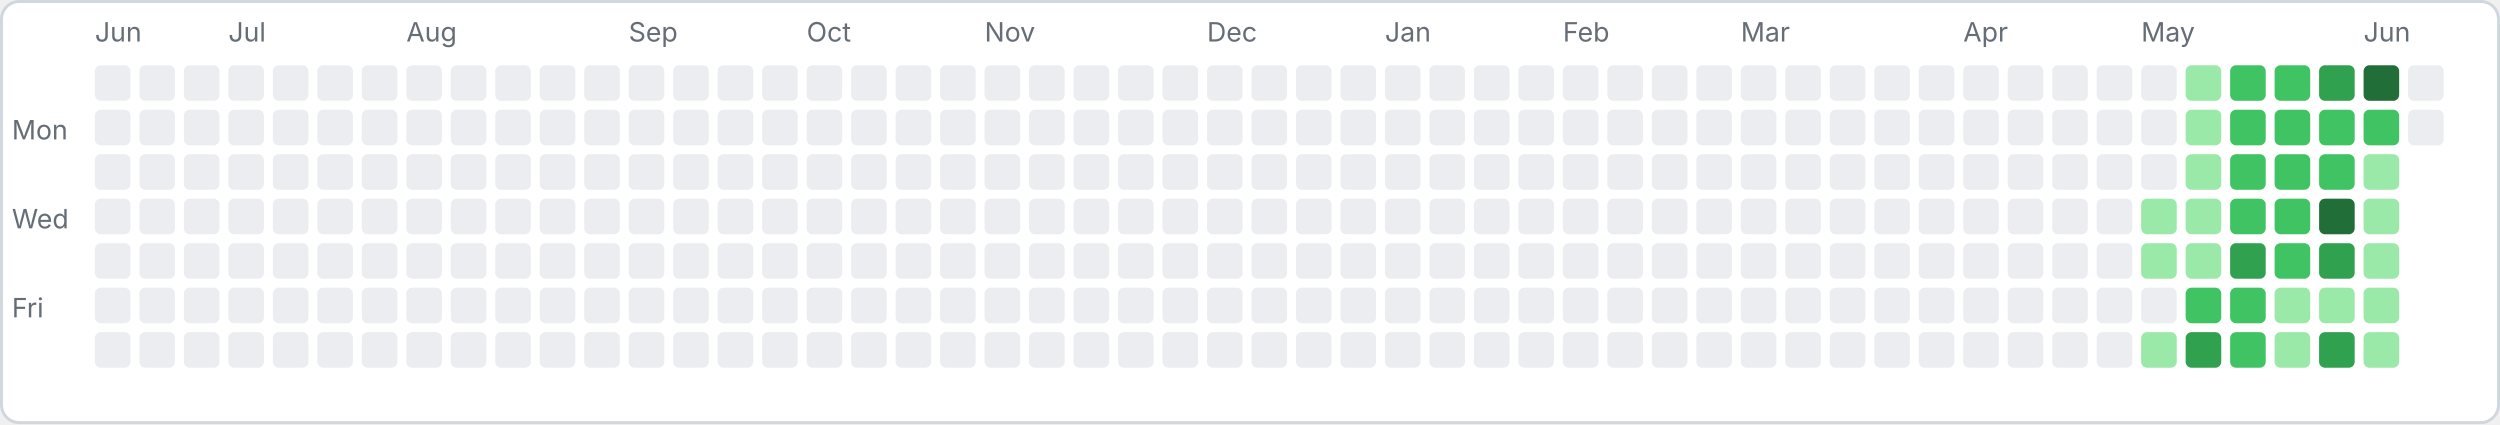
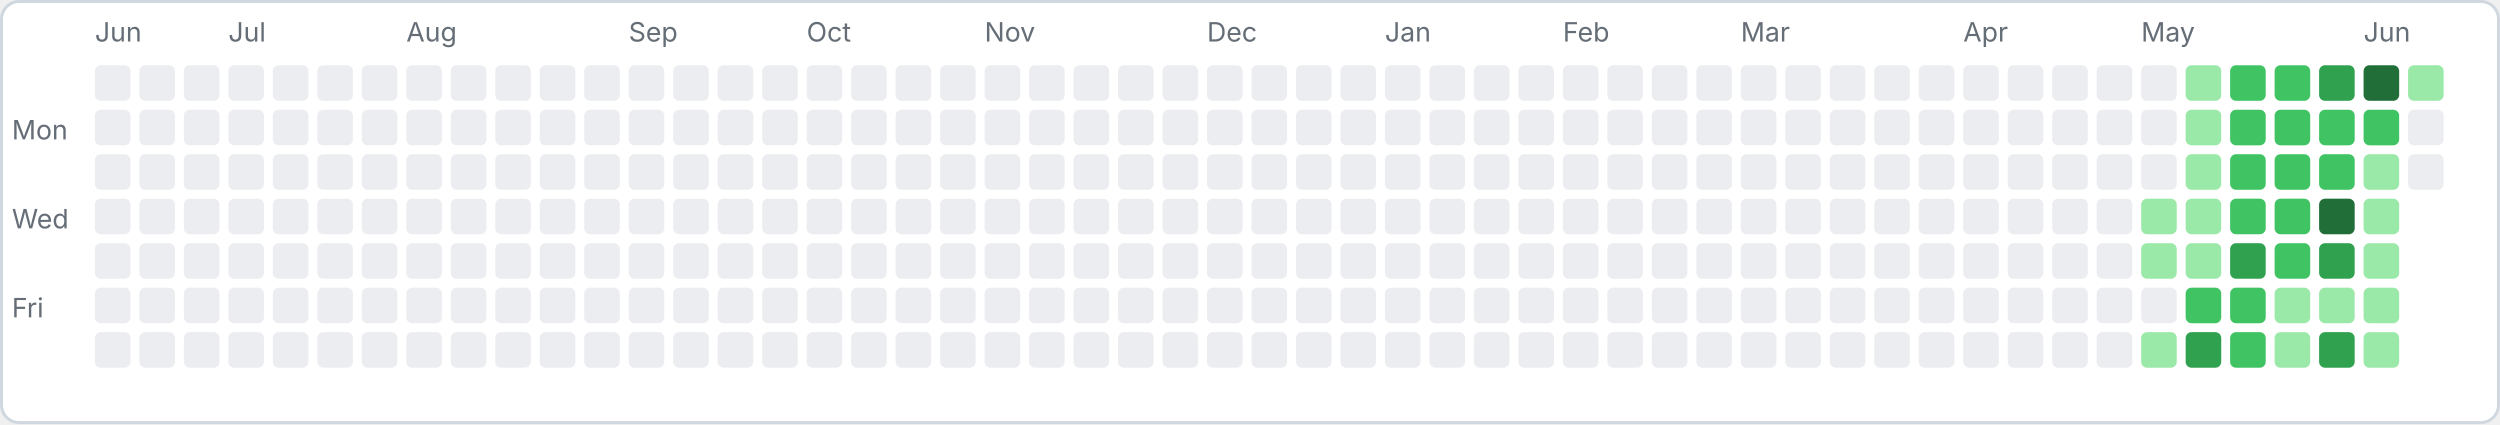
<svg xmlns="http://www.w3.org/2000/svg" width="843" height="143" viewBox="0 0 843 143">
  <rect x="0.5" y="0.5" width="842" height="142" rx="6" fill="#ffffff" stroke="#d0d7de" />
  <text x="4" y="47" font-family="-apple-system,sans-serif" font-size="9" fill="#656d76">Mon</text>
  <text x="4" y="77" font-family="-apple-system,sans-serif" font-size="9" fill="#656d76">Wed</text>
  <text x="4" y="107" font-family="-apple-system,sans-serif" font-size="9" fill="#656d76">Fri</text>
  <rect x="32" y="22" width="12" height="12" rx="2" fill="#ebedf0" />
  <rect x="32" y="37" width="12" height="12" rx="2" fill="#ebedf0" />
  <rect x="32" y="52" width="12" height="12" rx="2" fill="#ebedf0" />
  <rect x="32" y="67" width="12" height="12" rx="2" fill="#ebedf0" />
  <rect x="32" y="82" width="12" height="12" rx="2" fill="#ebedf0" />
  <rect x="32" y="97" width="12" height="12" rx="2" fill="#ebedf0" />
  <rect x="32" y="112" width="12" height="12" rx="2" fill="#ebedf0" />
  <text x="32" y="14" font-family="-apple-system,sans-serif" font-size="9" fill="#656d76">Jun</text>
  <rect x="47" y="22" width="12" height="12" rx="2" fill="#ebedf0" />
  <rect x="47" y="37" width="12" height="12" rx="2" fill="#ebedf0" />
  <rect x="47" y="52" width="12" height="12" rx="2" fill="#ebedf0" />
  <rect x="47" y="67" width="12" height="12" rx="2" fill="#ebedf0" />
  <rect x="47" y="82" width="12" height="12" rx="2" fill="#ebedf0" />
  <rect x="47" y="97" width="12" height="12" rx="2" fill="#ebedf0" />
  <rect x="47" y="112" width="12" height="12" rx="2" fill="#ebedf0" />
  <rect x="62" y="22" width="12" height="12" rx="2" fill="#ebedf0" />
  <rect x="62" y="37" width="12" height="12" rx="2" fill="#ebedf0" />
  <rect x="62" y="52" width="12" height="12" rx="2" fill="#ebedf0" />
  <rect x="62" y="67" width="12" height="12" rx="2" fill="#ebedf0" />
  <rect x="62" y="82" width="12" height="12" rx="2" fill="#ebedf0" />
  <rect x="62" y="97" width="12" height="12" rx="2" fill="#ebedf0" />
  <rect x="62" y="112" width="12" height="12" rx="2" fill="#ebedf0" />
  <rect x="77" y="22" width="12" height="12" rx="2" fill="#ebedf0" />
  <rect x="77" y="37" width="12" height="12" rx="2" fill="#ebedf0" />
  <rect x="77" y="52" width="12" height="12" rx="2" fill="#ebedf0" />
  <rect x="77" y="67" width="12" height="12" rx="2" fill="#ebedf0" />
  <rect x="77" y="82" width="12" height="12" rx="2" fill="#ebedf0" />
  <rect x="77" y="97" width="12" height="12" rx="2" fill="#ebedf0" />
  <rect x="77" y="112" width="12" height="12" rx="2" fill="#ebedf0" />
  <text x="77" y="14" font-family="-apple-system,sans-serif" font-size="9" fill="#656d76">Jul</text>
  <rect x="92" y="22" width="12" height="12" rx="2" fill="#ebedf0" />
  <rect x="92" y="37" width="12" height="12" rx="2" fill="#ebedf0" />
  <rect x="92" y="52" width="12" height="12" rx="2" fill="#ebedf0" />
  <rect x="92" y="67" width="12" height="12" rx="2" fill="#ebedf0" />
  <rect x="92" y="82" width="12" height="12" rx="2" fill="#ebedf0" />
  <rect x="92" y="97" width="12" height="12" rx="2" fill="#ebedf0" />
  <rect x="92" y="112" width="12" height="12" rx="2" fill="#ebedf0" />
  <rect x="107" y="22" width="12" height="12" rx="2" fill="#ebedf0" />
  <rect x="107" y="37" width="12" height="12" rx="2" fill="#ebedf0" />
  <rect x="107" y="52" width="12" height="12" rx="2" fill="#ebedf0" />
  <rect x="107" y="67" width="12" height="12" rx="2" fill="#ebedf0" />
  <rect x="107" y="82" width="12" height="12" rx="2" fill="#ebedf0" />
  <rect x="107" y="97" width="12" height="12" rx="2" fill="#ebedf0" />
  <rect x="107" y="112" width="12" height="12" rx="2" fill="#ebedf0" />
  <rect x="122" y="22" width="12" height="12" rx="2" fill="#ebedf0" />
  <rect x="122" y="37" width="12" height="12" rx="2" fill="#ebedf0" />
  <rect x="122" y="52" width="12" height="12" rx="2" fill="#ebedf0" />
  <rect x="122" y="67" width="12" height="12" rx="2" fill="#ebedf0" />
  <rect x="122" y="82" width="12" height="12" rx="2" fill="#ebedf0" />
  <rect x="122" y="97" width="12" height="12" rx="2" fill="#ebedf0" />
  <rect x="122" y="112" width="12" height="12" rx="2" fill="#ebedf0" />
  <rect x="137" y="22" width="12" height="12" rx="2" fill="#ebedf0" />
  <rect x="137" y="37" width="12" height="12" rx="2" fill="#ebedf0" />
  <rect x="137" y="52" width="12" height="12" rx="2" fill="#ebedf0" />
  <rect x="137" y="67" width="12" height="12" rx="2" fill="#ebedf0" />
  <rect x="137" y="82" width="12" height="12" rx="2" fill="#ebedf0" />
  <rect x="137" y="97" width="12" height="12" rx="2" fill="#ebedf0" />
  <rect x="137" y="112" width="12" height="12" rx="2" fill="#ebedf0" />
  <text x="137" y="14" font-family="-apple-system,sans-serif" font-size="9" fill="#656d76">Aug</text>
  <rect x="152" y="22" width="12" height="12" rx="2" fill="#ebedf0" />
  <rect x="152" y="37" width="12" height="12" rx="2" fill="#ebedf0" />
  <rect x="152" y="52" width="12" height="12" rx="2" fill="#ebedf0" />
  <rect x="152" y="67" width="12" height="12" rx="2" fill="#ebedf0" />
  <rect x="152" y="82" width="12" height="12" rx="2" fill="#ebedf0" />
  <rect x="152" y="97" width="12" height="12" rx="2" fill="#ebedf0" />
  <rect x="152" y="112" width="12" height="12" rx="2" fill="#ebedf0" />
  <rect x="167" y="22" width="12" height="12" rx="2" fill="#ebedf0" />
  <rect x="167" y="37" width="12" height="12" rx="2" fill="#ebedf0" />
  <rect x="167" y="52" width="12" height="12" rx="2" fill="#ebedf0" />
  <rect x="167" y="67" width="12" height="12" rx="2" fill="#ebedf0" />
  <rect x="167" y="82" width="12" height="12" rx="2" fill="#ebedf0" />
  <rect x="167" y="97" width="12" height="12" rx="2" fill="#ebedf0" />
  <rect x="167" y="112" width="12" height="12" rx="2" fill="#ebedf0" />
  <rect x="182" y="22" width="12" height="12" rx="2" fill="#ebedf0" />
  <rect x="182" y="37" width="12" height="12" rx="2" fill="#ebedf0" />
  <rect x="182" y="52" width="12" height="12" rx="2" fill="#ebedf0" />
  <rect x="182" y="67" width="12" height="12" rx="2" fill="#ebedf0" />
  <rect x="182" y="82" width="12" height="12" rx="2" fill="#ebedf0" />
  <rect x="182" y="97" width="12" height="12" rx="2" fill="#ebedf0" />
  <rect x="182" y="112" width="12" height="12" rx="2" fill="#ebedf0" />
  <rect x="197" y="22" width="12" height="12" rx="2" fill="#ebedf0" />
  <rect x="197" y="37" width="12" height="12" rx="2" fill="#ebedf0" />
  <rect x="197" y="52" width="12" height="12" rx="2" fill="#ebedf0" />
  <rect x="197" y="67" width="12" height="12" rx="2" fill="#ebedf0" />
  <rect x="197" y="82" width="12" height="12" rx="2" fill="#ebedf0" />
  <rect x="197" y="97" width="12" height="12" rx="2" fill="#ebedf0" />
  <rect x="197" y="112" width="12" height="12" rx="2" fill="#ebedf0" />
  <rect x="212" y="22" width="12" height="12" rx="2" fill="#ebedf0" />
  <rect x="212" y="37" width="12" height="12" rx="2" fill="#ebedf0" />
  <rect x="212" y="52" width="12" height="12" rx="2" fill="#ebedf0" />
  <rect x="212" y="67" width="12" height="12" rx="2" fill="#ebedf0" />
  <rect x="212" y="82" width="12" height="12" rx="2" fill="#ebedf0" />
  <rect x="212" y="97" width="12" height="12" rx="2" fill="#ebedf0" />
  <rect x="212" y="112" width="12" height="12" rx="2" fill="#ebedf0" />
  <text x="212" y="14" font-family="-apple-system,sans-serif" font-size="9" fill="#656d76">Sep</text>
  <rect x="227" y="22" width="12" height="12" rx="2" fill="#ebedf0" />
  <rect x="227" y="37" width="12" height="12" rx="2" fill="#ebedf0" />
  <rect x="227" y="52" width="12" height="12" rx="2" fill="#ebedf0" />
  <rect x="227" y="67" width="12" height="12" rx="2" fill="#ebedf0" />
  <rect x="227" y="82" width="12" height="12" rx="2" fill="#ebedf0" />
  <rect x="227" y="97" width="12" height="12" rx="2" fill="#ebedf0" />
  <rect x="227" y="112" width="12" height="12" rx="2" fill="#ebedf0" />
  <rect x="242" y="22" width="12" height="12" rx="2" fill="#ebedf0" />
  <rect x="242" y="37" width="12" height="12" rx="2" fill="#ebedf0" />
  <rect x="242" y="52" width="12" height="12" rx="2" fill="#ebedf0" />
  <rect x="242" y="67" width="12" height="12" rx="2" fill="#ebedf0" />
  <rect x="242" y="82" width="12" height="12" rx="2" fill="#ebedf0" />
  <rect x="242" y="97" width="12" height="12" rx="2" fill="#ebedf0" />
  <rect x="242" y="112" width="12" height="12" rx="2" fill="#ebedf0" />
  <rect x="257" y="22" width="12" height="12" rx="2" fill="#ebedf0" />
  <rect x="257" y="37" width="12" height="12" rx="2" fill="#ebedf0" />
  <rect x="257" y="52" width="12" height="12" rx="2" fill="#ebedf0" />
  <rect x="257" y="67" width="12" height="12" rx="2" fill="#ebedf0" />
  <rect x="257" y="82" width="12" height="12" rx="2" fill="#ebedf0" />
  <rect x="257" y="97" width="12" height="12" rx="2" fill="#ebedf0" />
  <rect x="257" y="112" width="12" height="12" rx="2" fill="#ebedf0" />
  <rect x="272" y="22" width="12" height="12" rx="2" fill="#ebedf0" />
  <rect x="272" y="37" width="12" height="12" rx="2" fill="#ebedf0" />
  <rect x="272" y="52" width="12" height="12" rx="2" fill="#ebedf0" />
  <rect x="272" y="67" width="12" height="12" rx="2" fill="#ebedf0" />
  <rect x="272" y="82" width="12" height="12" rx="2" fill="#ebedf0" />
  <rect x="272" y="97" width="12" height="12" rx="2" fill="#ebedf0" />
  <rect x="272" y="112" width="12" height="12" rx="2" fill="#ebedf0" />
  <text x="272" y="14" font-family="-apple-system,sans-serif" font-size="9" fill="#656d76">Oct</text>
  <rect x="287" y="22" width="12" height="12" rx="2" fill="#ebedf0" />
  <rect x="287" y="37" width="12" height="12" rx="2" fill="#ebedf0" />
  <rect x="287" y="52" width="12" height="12" rx="2" fill="#ebedf0" />
  <rect x="287" y="67" width="12" height="12" rx="2" fill="#ebedf0" />
  <rect x="287" y="82" width="12" height="12" rx="2" fill="#ebedf0" />
  <rect x="287" y="97" width="12" height="12" rx="2" fill="#ebedf0" />
  <rect x="287" y="112" width="12" height="12" rx="2" fill="#ebedf0" />
  <rect x="302" y="22" width="12" height="12" rx="2" fill="#ebedf0" />
  <rect x="302" y="37" width="12" height="12" rx="2" fill="#ebedf0" />
  <rect x="302" y="52" width="12" height="12" rx="2" fill="#ebedf0" />
  <rect x="302" y="67" width="12" height="12" rx="2" fill="#ebedf0" />
  <rect x="302" y="82" width="12" height="12" rx="2" fill="#ebedf0" />
  <rect x="302" y="97" width="12" height="12" rx="2" fill="#ebedf0" />
  <rect x="302" y="112" width="12" height="12" rx="2" fill="#ebedf0" />
  <rect x="317" y="22" width="12" height="12" rx="2" fill="#ebedf0" />
  <rect x="317" y="37" width="12" height="12" rx="2" fill="#ebedf0" />
  <rect x="317" y="52" width="12" height="12" rx="2" fill="#ebedf0" />
  <rect x="317" y="67" width="12" height="12" rx="2" fill="#ebedf0" />
  <rect x="317" y="82" width="12" height="12" rx="2" fill="#ebedf0" />
  <rect x="317" y="97" width="12" height="12" rx="2" fill="#ebedf0" />
  <rect x="317" y="112" width="12" height="12" rx="2" fill="#ebedf0" />
  <rect x="332" y="22" width="12" height="12" rx="2" fill="#ebedf0" />
  <rect x="332" y="37" width="12" height="12" rx="2" fill="#ebedf0" />
  <rect x="332" y="52" width="12" height="12" rx="2" fill="#ebedf0" />
  <rect x="332" y="67" width="12" height="12" rx="2" fill="#ebedf0" />
  <rect x="332" y="82" width="12" height="12" rx="2" fill="#ebedf0" />
  <rect x="332" y="97" width="12" height="12" rx="2" fill="#ebedf0" />
  <rect x="332" y="112" width="12" height="12" rx="2" fill="#ebedf0" />
  <text x="332" y="14" font-family="-apple-system,sans-serif" font-size="9" fill="#656d76">Nov</text>
  <rect x="347" y="22" width="12" height="12" rx="2" fill="#ebedf0" />
  <rect x="347" y="37" width="12" height="12" rx="2" fill="#ebedf0" />
  <rect x="347" y="52" width="12" height="12" rx="2" fill="#ebedf0" />
  <rect x="347" y="67" width="12" height="12" rx="2" fill="#ebedf0" />
  <rect x="347" y="82" width="12" height="12" rx="2" fill="#ebedf0" />
  <rect x="347" y="97" width="12" height="12" rx="2" fill="#ebedf0" />
  <rect x="347" y="112" width="12" height="12" rx="2" fill="#ebedf0" />
  <rect x="362" y="22" width="12" height="12" rx="2" fill="#ebedf0" />
  <rect x="362" y="37" width="12" height="12" rx="2" fill="#ebedf0" />
  <rect x="362" y="52" width="12" height="12" rx="2" fill="#ebedf0" />
  <rect x="362" y="67" width="12" height="12" rx="2" fill="#ebedf0" />
  <rect x="362" y="82" width="12" height="12" rx="2" fill="#ebedf0" />
  <rect x="362" y="97" width="12" height="12" rx="2" fill="#ebedf0" />
  <rect x="362" y="112" width="12" height="12" rx="2" fill="#ebedf0" />
  <rect x="377" y="22" width="12" height="12" rx="2" fill="#ebedf0" />
  <rect x="377" y="37" width="12" height="12" rx="2" fill="#ebedf0" />
  <rect x="377" y="52" width="12" height="12" rx="2" fill="#ebedf0" />
  <rect x="377" y="67" width="12" height="12" rx="2" fill="#ebedf0" />
  <rect x="377" y="82" width="12" height="12" rx="2" fill="#ebedf0" />
  <rect x="377" y="97" width="12" height="12" rx="2" fill="#ebedf0" />
  <rect x="377" y="112" width="12" height="12" rx="2" fill="#ebedf0" />
  <rect x="392" y="22" width="12" height="12" rx="2" fill="#ebedf0" />
  <rect x="392" y="37" width="12" height="12" rx="2" fill="#ebedf0" />
  <rect x="392" y="52" width="12" height="12" rx="2" fill="#ebedf0" />
  <rect x="392" y="67" width="12" height="12" rx="2" fill="#ebedf0" />
  <rect x="392" y="82" width="12" height="12" rx="2" fill="#ebedf0" />
  <rect x="392" y="97" width="12" height="12" rx="2" fill="#ebedf0" />
  <rect x="392" y="112" width="12" height="12" rx="2" fill="#ebedf0" />
  <rect x="407" y="22" width="12" height="12" rx="2" fill="#ebedf0" />
  <rect x="407" y="37" width="12" height="12" rx="2" fill="#ebedf0" />
  <rect x="407" y="52" width="12" height="12" rx="2" fill="#ebedf0" />
  <rect x="407" y="67" width="12" height="12" rx="2" fill="#ebedf0" />
  <rect x="407" y="82" width="12" height="12" rx="2" fill="#ebedf0" />
  <rect x="407" y="97" width="12" height="12" rx="2" fill="#ebedf0" />
  <rect x="407" y="112" width="12" height="12" rx="2" fill="#ebedf0" />
  <text x="407" y="14" font-family="-apple-system,sans-serif" font-size="9" fill="#656d76">Dec</text>
  <rect x="422" y="22" width="12" height="12" rx="2" fill="#ebedf0" />
  <rect x="422" y="37" width="12" height="12" rx="2" fill="#ebedf0" />
  <rect x="422" y="52" width="12" height="12" rx="2" fill="#ebedf0" />
  <rect x="422" y="67" width="12" height="12" rx="2" fill="#ebedf0" />
  <rect x="422" y="82" width="12" height="12" rx="2" fill="#ebedf0" />
  <rect x="422" y="97" width="12" height="12" rx="2" fill="#ebedf0" />
  <rect x="422" y="112" width="12" height="12" rx="2" fill="#ebedf0" />
  <rect x="437" y="22" width="12" height="12" rx="2" fill="#ebedf0" />
  <rect x="437" y="37" width="12" height="12" rx="2" fill="#ebedf0" />
  <rect x="437" y="52" width="12" height="12" rx="2" fill="#ebedf0" />
  <rect x="437" y="67" width="12" height="12" rx="2" fill="#ebedf0" />
  <rect x="437" y="82" width="12" height="12" rx="2" fill="#ebedf0" />
  <rect x="437" y="97" width="12" height="12" rx="2" fill="#ebedf0" />
  <rect x="437" y="112" width="12" height="12" rx="2" fill="#ebedf0" />
  <rect x="452" y="22" width="12" height="12" rx="2" fill="#ebedf0" />
  <rect x="452" y="37" width="12" height="12" rx="2" fill="#ebedf0" />
  <rect x="452" y="52" width="12" height="12" rx="2" fill="#ebedf0" />
  <rect x="452" y="67" width="12" height="12" rx="2" fill="#ebedf0" />
  <rect x="452" y="82" width="12" height="12" rx="2" fill="#ebedf0" />
  <rect x="452" y="97" width="12" height="12" rx="2" fill="#ebedf0" />
  <rect x="452" y="112" width="12" height="12" rx="2" fill="#ebedf0" />
  <rect x="467" y="22" width="12" height="12" rx="2" fill="#ebedf0" />
  <rect x="467" y="37" width="12" height="12" rx="2" fill="#ebedf0" />
  <rect x="467" y="52" width="12" height="12" rx="2" fill="#ebedf0" />
  <rect x="467" y="67" width="12" height="12" rx="2" fill="#ebedf0" />
  <rect x="467" y="82" width="12" height="12" rx="2" fill="#ebedf0" />
  <rect x="467" y="97" width="12" height="12" rx="2" fill="#ebedf0" />
  <rect x="467" y="112" width="12" height="12" rx="2" fill="#ebedf0" />
  <text x="467" y="14" font-family="-apple-system,sans-serif" font-size="9" fill="#656d76">Jan</text>
  <rect x="482" y="22" width="12" height="12" rx="2" fill="#ebedf0" />
  <rect x="482" y="37" width="12" height="12" rx="2" fill="#ebedf0" />
  <rect x="482" y="52" width="12" height="12" rx="2" fill="#ebedf0" />
  <rect x="482" y="67" width="12" height="12" rx="2" fill="#ebedf0" />
  <rect x="482" y="82" width="12" height="12" rx="2" fill="#ebedf0" />
  <rect x="482" y="97" width="12" height="12" rx="2" fill="#ebedf0" />
  <rect x="482" y="112" width="12" height="12" rx="2" fill="#ebedf0" />
  <rect x="497" y="22" width="12" height="12" rx="2" fill="#ebedf0" />
  <rect x="497" y="37" width="12" height="12" rx="2" fill="#ebedf0" />
  <rect x="497" y="52" width="12" height="12" rx="2" fill="#ebedf0" />
  <rect x="497" y="67" width="12" height="12" rx="2" fill="#ebedf0" />
  <rect x="497" y="82" width="12" height="12" rx="2" fill="#ebedf0" />
  <rect x="497" y="97" width="12" height="12" rx="2" fill="#ebedf0" />
  <rect x="497" y="112" width="12" height="12" rx="2" fill="#ebedf0" />
  <rect x="512" y="22" width="12" height="12" rx="2" fill="#ebedf0" />
  <rect x="512" y="37" width="12" height="12" rx="2" fill="#ebedf0" />
  <rect x="512" y="52" width="12" height="12" rx="2" fill="#ebedf0" />
  <rect x="512" y="67" width="12" height="12" rx="2" fill="#ebedf0" />
  <rect x="512" y="82" width="12" height="12" rx="2" fill="#ebedf0" />
  <rect x="512" y="97" width="12" height="12" rx="2" fill="#ebedf0" />
  <rect x="512" y="112" width="12" height="12" rx="2" fill="#ebedf0" />
  <rect x="527" y="22" width="12" height="12" rx="2" fill="#ebedf0" />
  <rect x="527" y="37" width="12" height="12" rx="2" fill="#ebedf0" />
  <rect x="527" y="52" width="12" height="12" rx="2" fill="#ebedf0" />
  <rect x="527" y="67" width="12" height="12" rx="2" fill="#ebedf0" />
  <rect x="527" y="82" width="12" height="12" rx="2" fill="#ebedf0" />
  <rect x="527" y="97" width="12" height="12" rx="2" fill="#ebedf0" />
  <rect x="527" y="112" width="12" height="12" rx="2" fill="#ebedf0" />
  <text x="527" y="14" font-family="-apple-system,sans-serif" font-size="9" fill="#656d76">Feb</text>
  <rect x="542" y="22" width="12" height="12" rx="2" fill="#ebedf0" />
  <rect x="542" y="37" width="12" height="12" rx="2" fill="#ebedf0" />
  <rect x="542" y="52" width="12" height="12" rx="2" fill="#ebedf0" />
  <rect x="542" y="67" width="12" height="12" rx="2" fill="#ebedf0" />
  <rect x="542" y="82" width="12" height="12" rx="2" fill="#ebedf0" />
  <rect x="542" y="97" width="12" height="12" rx="2" fill="#ebedf0" />
  <rect x="542" y="112" width="12" height="12" rx="2" fill="#ebedf0" />
  <rect x="557" y="22" width="12" height="12" rx="2" fill="#ebedf0" />
  <rect x="557" y="37" width="12" height="12" rx="2" fill="#ebedf0" />
  <rect x="557" y="52" width="12" height="12" rx="2" fill="#ebedf0" />
  <rect x="557" y="67" width="12" height="12" rx="2" fill="#ebedf0" />
  <rect x="557" y="82" width="12" height="12" rx="2" fill="#ebedf0" />
  <rect x="557" y="97" width="12" height="12" rx="2" fill="#ebedf0" />
  <rect x="557" y="112" width="12" height="12" rx="2" fill="#ebedf0" />
  <rect x="572" y="22" width="12" height="12" rx="2" fill="#ebedf0" />
  <rect x="572" y="37" width="12" height="12" rx="2" fill="#ebedf0" />
  <rect x="572" y="52" width="12" height="12" rx="2" fill="#ebedf0" />
  <rect x="572" y="67" width="12" height="12" rx="2" fill="#ebedf0" />
  <rect x="572" y="82" width="12" height="12" rx="2" fill="#ebedf0" />
  <rect x="572" y="97" width="12" height="12" rx="2" fill="#ebedf0" />
  <rect x="572" y="112" width="12" height="12" rx="2" fill="#ebedf0" />
  <rect x="587" y="22" width="12" height="12" rx="2" fill="#ebedf0" />
  <rect x="587" y="37" width="12" height="12" rx="2" fill="#ebedf0" />
  <rect x="587" y="52" width="12" height="12" rx="2" fill="#ebedf0" />
  <rect x="587" y="67" width="12" height="12" rx="2" fill="#ebedf0" />
  <rect x="587" y="82" width="12" height="12" rx="2" fill="#ebedf0" />
  <rect x="587" y="97" width="12" height="12" rx="2" fill="#ebedf0" />
  <rect x="587" y="112" width="12" height="12" rx="2" fill="#ebedf0" />
  <text x="587" y="14" font-family="-apple-system,sans-serif" font-size="9" fill="#656d76">Mar</text>
  <rect x="602" y="22" width="12" height="12" rx="2" fill="#ebedf0" />
  <rect x="602" y="37" width="12" height="12" rx="2" fill="#ebedf0" />
  <rect x="602" y="52" width="12" height="12" rx="2" fill="#ebedf0" />
  <rect x="602" y="67" width="12" height="12" rx="2" fill="#ebedf0" />
  <rect x="602" y="82" width="12" height="12" rx="2" fill="#ebedf0" />
  <rect x="602" y="97" width="12" height="12" rx="2" fill="#ebedf0" />
  <rect x="602" y="112" width="12" height="12" rx="2" fill="#ebedf0" />
  <rect x="617" y="22" width="12" height="12" rx="2" fill="#ebedf0" />
  <rect x="617" y="37" width="12" height="12" rx="2" fill="#ebedf0" />
  <rect x="617" y="52" width="12" height="12" rx="2" fill="#ebedf0" />
  <rect x="617" y="67" width="12" height="12" rx="2" fill="#ebedf0" />
  <rect x="617" y="82" width="12" height="12" rx="2" fill="#ebedf0" />
  <rect x="617" y="97" width="12" height="12" rx="2" fill="#ebedf0" />
  <rect x="617" y="112" width="12" height="12" rx="2" fill="#ebedf0" />
  <rect x="632" y="22" width="12" height="12" rx="2" fill="#ebedf0" />
  <rect x="632" y="37" width="12" height="12" rx="2" fill="#ebedf0" />
  <rect x="632" y="52" width="12" height="12" rx="2" fill="#ebedf0" />
  <rect x="632" y="67" width="12" height="12" rx="2" fill="#ebedf0" />
  <rect x="632" y="82" width="12" height="12" rx="2" fill="#ebedf0" />
  <rect x="632" y="97" width="12" height="12" rx="2" fill="#ebedf0" />
  <rect x="632" y="112" width="12" height="12" rx="2" fill="#ebedf0" />
  <rect x="647" y="22" width="12" height="12" rx="2" fill="#ebedf0" />
  <rect x="647" y="37" width="12" height="12" rx="2" fill="#ebedf0" />
  <rect x="647" y="52" width="12" height="12" rx="2" fill="#ebedf0" />
  <rect x="647" y="67" width="12" height="12" rx="2" fill="#ebedf0" />
  <rect x="647" y="82" width="12" height="12" rx="2" fill="#ebedf0" />
  <rect x="647" y="97" width="12" height="12" rx="2" fill="#ebedf0" />
  <rect x="647" y="112" width="12" height="12" rx="2" fill="#ebedf0" />
  <rect x="662" y="22" width="12" height="12" rx="2" fill="#ebedf0" />
  <rect x="662" y="37" width="12" height="12" rx="2" fill="#ebedf0" />
  <rect x="662" y="52" width="12" height="12" rx="2" fill="#ebedf0" />
  <rect x="662" y="67" width="12" height="12" rx="2" fill="#ebedf0" />
  <rect x="662" y="82" width="12" height="12" rx="2" fill="#ebedf0" />
  <rect x="662" y="97" width="12" height="12" rx="2" fill="#ebedf0" />
  <rect x="662" y="112" width="12" height="12" rx="2" fill="#ebedf0" />
  <text x="662" y="14" font-family="-apple-system,sans-serif" font-size="9" fill="#656d76">Apr</text>
  <rect x="677" y="22" width="12" height="12" rx="2" fill="#ebedf0" />
  <rect x="677" y="37" width="12" height="12" rx="2" fill="#ebedf0" />
  <rect x="677" y="52" width="12" height="12" rx="2" fill="#ebedf0" />
  <rect x="677" y="67" width="12" height="12" rx="2" fill="#ebedf0" />
  <rect x="677" y="82" width="12" height="12" rx="2" fill="#ebedf0" />
  <rect x="677" y="97" width="12" height="12" rx="2" fill="#ebedf0" />
  <rect x="677" y="112" width="12" height="12" rx="2" fill="#ebedf0" />
  <rect x="692" y="22" width="12" height="12" rx="2" fill="#ebedf0" />
  <rect x="692" y="37" width="12" height="12" rx="2" fill="#ebedf0" />
  <rect x="692" y="52" width="12" height="12" rx="2" fill="#ebedf0" />
  <rect x="692" y="67" width="12" height="12" rx="2" fill="#ebedf0" />
  <rect x="692" y="82" width="12" height="12" rx="2" fill="#ebedf0" />
  <rect x="692" y="97" width="12" height="12" rx="2" fill="#ebedf0" />
  <rect x="692" y="112" width="12" height="12" rx="2" fill="#ebedf0" />
  <rect x="707" y="22" width="12" height="12" rx="2" fill="#ebedf0" />
  <rect x="707" y="37" width="12" height="12" rx="2" fill="#ebedf0" />
  <rect x="707" y="52" width="12" height="12" rx="2" fill="#ebedf0" />
  <rect x="707" y="67" width="12" height="12" rx="2" fill="#ebedf0" />
  <rect x="707" y="82" width="12" height="12" rx="2" fill="#ebedf0" />
  <rect x="707" y="97" width="12" height="12" rx="2" fill="#ebedf0" />
  <rect x="707" y="112" width="12" height="12" rx="2" fill="#ebedf0" />
  <rect x="722" y="22" width="12" height="12" rx="2" fill="#ebedf0" />
  <rect x="722" y="37" width="12" height="12" rx="2" fill="#ebedf0" />
  <rect x="722" y="52" width="12" height="12" rx="2" fill="#ebedf0" />
  <rect x="722" y="67" width="12" height="12" rx="2" fill="#9be9a8" />
  <rect x="722" y="82" width="12" height="12" rx="2" fill="#9be9a8" />
  <rect x="722" y="97" width="12" height="12" rx="2" fill="#ebedf0" />
  <rect x="722" y="112" width="12" height="12" rx="2" fill="#9be9a8" />
  <text x="722" y="14" font-family="-apple-system,sans-serif" font-size="9" fill="#656d76">May</text>
  <rect x="737" y="22" width="12" height="12" rx="2" fill="#9be9a8" />
  <rect x="737" y="37" width="12" height="12" rx="2" fill="#9be9a8" />
  <rect x="737" y="52" width="12" height="12" rx="2" fill="#9be9a8" />
  <rect x="737" y="67" width="12" height="12" rx="2" fill="#9be9a8" />
  <rect x="737" y="82" width="12" height="12" rx="2" fill="#9be9a8" />
  <rect x="737" y="97" width="12" height="12" rx="2" fill="#40c463" />
  <rect x="737" y="112" width="12" height="12" rx="2" fill="#30a14e" />
  <rect x="752" y="22" width="12" height="12" rx="2" fill="#40c463" />
  <rect x="752" y="37" width="12" height="12" rx="2" fill="#40c463" />
  <rect x="752" y="52" width="12" height="12" rx="2" fill="#40c463" />
  <rect x="752" y="67" width="12" height="12" rx="2" fill="#40c463" />
  <rect x="752" y="82" width="12" height="12" rx="2" fill="#30a14e" />
  <rect x="752" y="97" width="12" height="12" rx="2" fill="#40c463" />
  <rect x="752" y="112" width="12" height="12" rx="2" fill="#40c463" />
  <rect x="767" y="22" width="12" height="12" rx="2" fill="#40c463" />
  <rect x="767" y="37" width="12" height="12" rx="2" fill="#40c463" />
  <rect x="767" y="52" width="12" height="12" rx="2" fill="#40c463" />
  <rect x="767" y="67" width="12" height="12" rx="2" fill="#40c463" />
  <rect x="767" y="82" width="12" height="12" rx="2" fill="#40c463" />
  <rect x="767" y="97" width="12" height="12" rx="2" fill="#9be9a8" />
  <rect x="767" y="112" width="12" height="12" rx="2" fill="#9be9a8" />
  <rect x="782" y="22" width="12" height="12" rx="2" fill="#30a14e" />
  <rect x="782" y="37" width="12" height="12" rx="2" fill="#40c463" />
  <rect x="782" y="52" width="12" height="12" rx="2" fill="#40c463" />
  <rect x="782" y="67" width="12" height="12" rx="2" fill="#216e39" />
  <rect x="782" y="82" width="12" height="12" rx="2" fill="#30a14e" />
  <rect x="782" y="97" width="12" height="12" rx="2" fill="#9be9a8" />
  <rect x="782" y="112" width="12" height="12" rx="2" fill="#30a14e" />
  <rect x="797" y="22" width="12" height="12" rx="2" fill="#216e39" />
  <rect x="797" y="37" width="12" height="12" rx="2" fill="#40c463" />
  <rect x="797" y="52" width="12" height="12" rx="2" fill="#9be9a8" />
  <rect x="797" y="67" width="12" height="12" rx="2" fill="#9be9a8" />
  <rect x="797" y="82" width="12" height="12" rx="2" fill="#9be9a8" />
  <rect x="797" y="97" width="12" height="12" rx="2" fill="#9be9a8" />
  <rect x="797" y="112" width="12" height="12" rx="2" fill="#9be9a8" />
  <text x="797" y="14" font-family="-apple-system,sans-serif" font-size="9" fill="#656d76">Jun</text>
-   <rect x="812" y="22" width="12" height="12" rx="2" fill="#ebedf0" />
+   <rect x="812" y="22" width="12" height="12" rx="2" fill="#9be9a8" />
  <rect x="812" y="37" width="12" height="12" rx="2" fill="#ebedf0" />
+   <rect x="812" y="52" width="12" height="12" rx="2" fill="#ebedf0" />
</svg>
